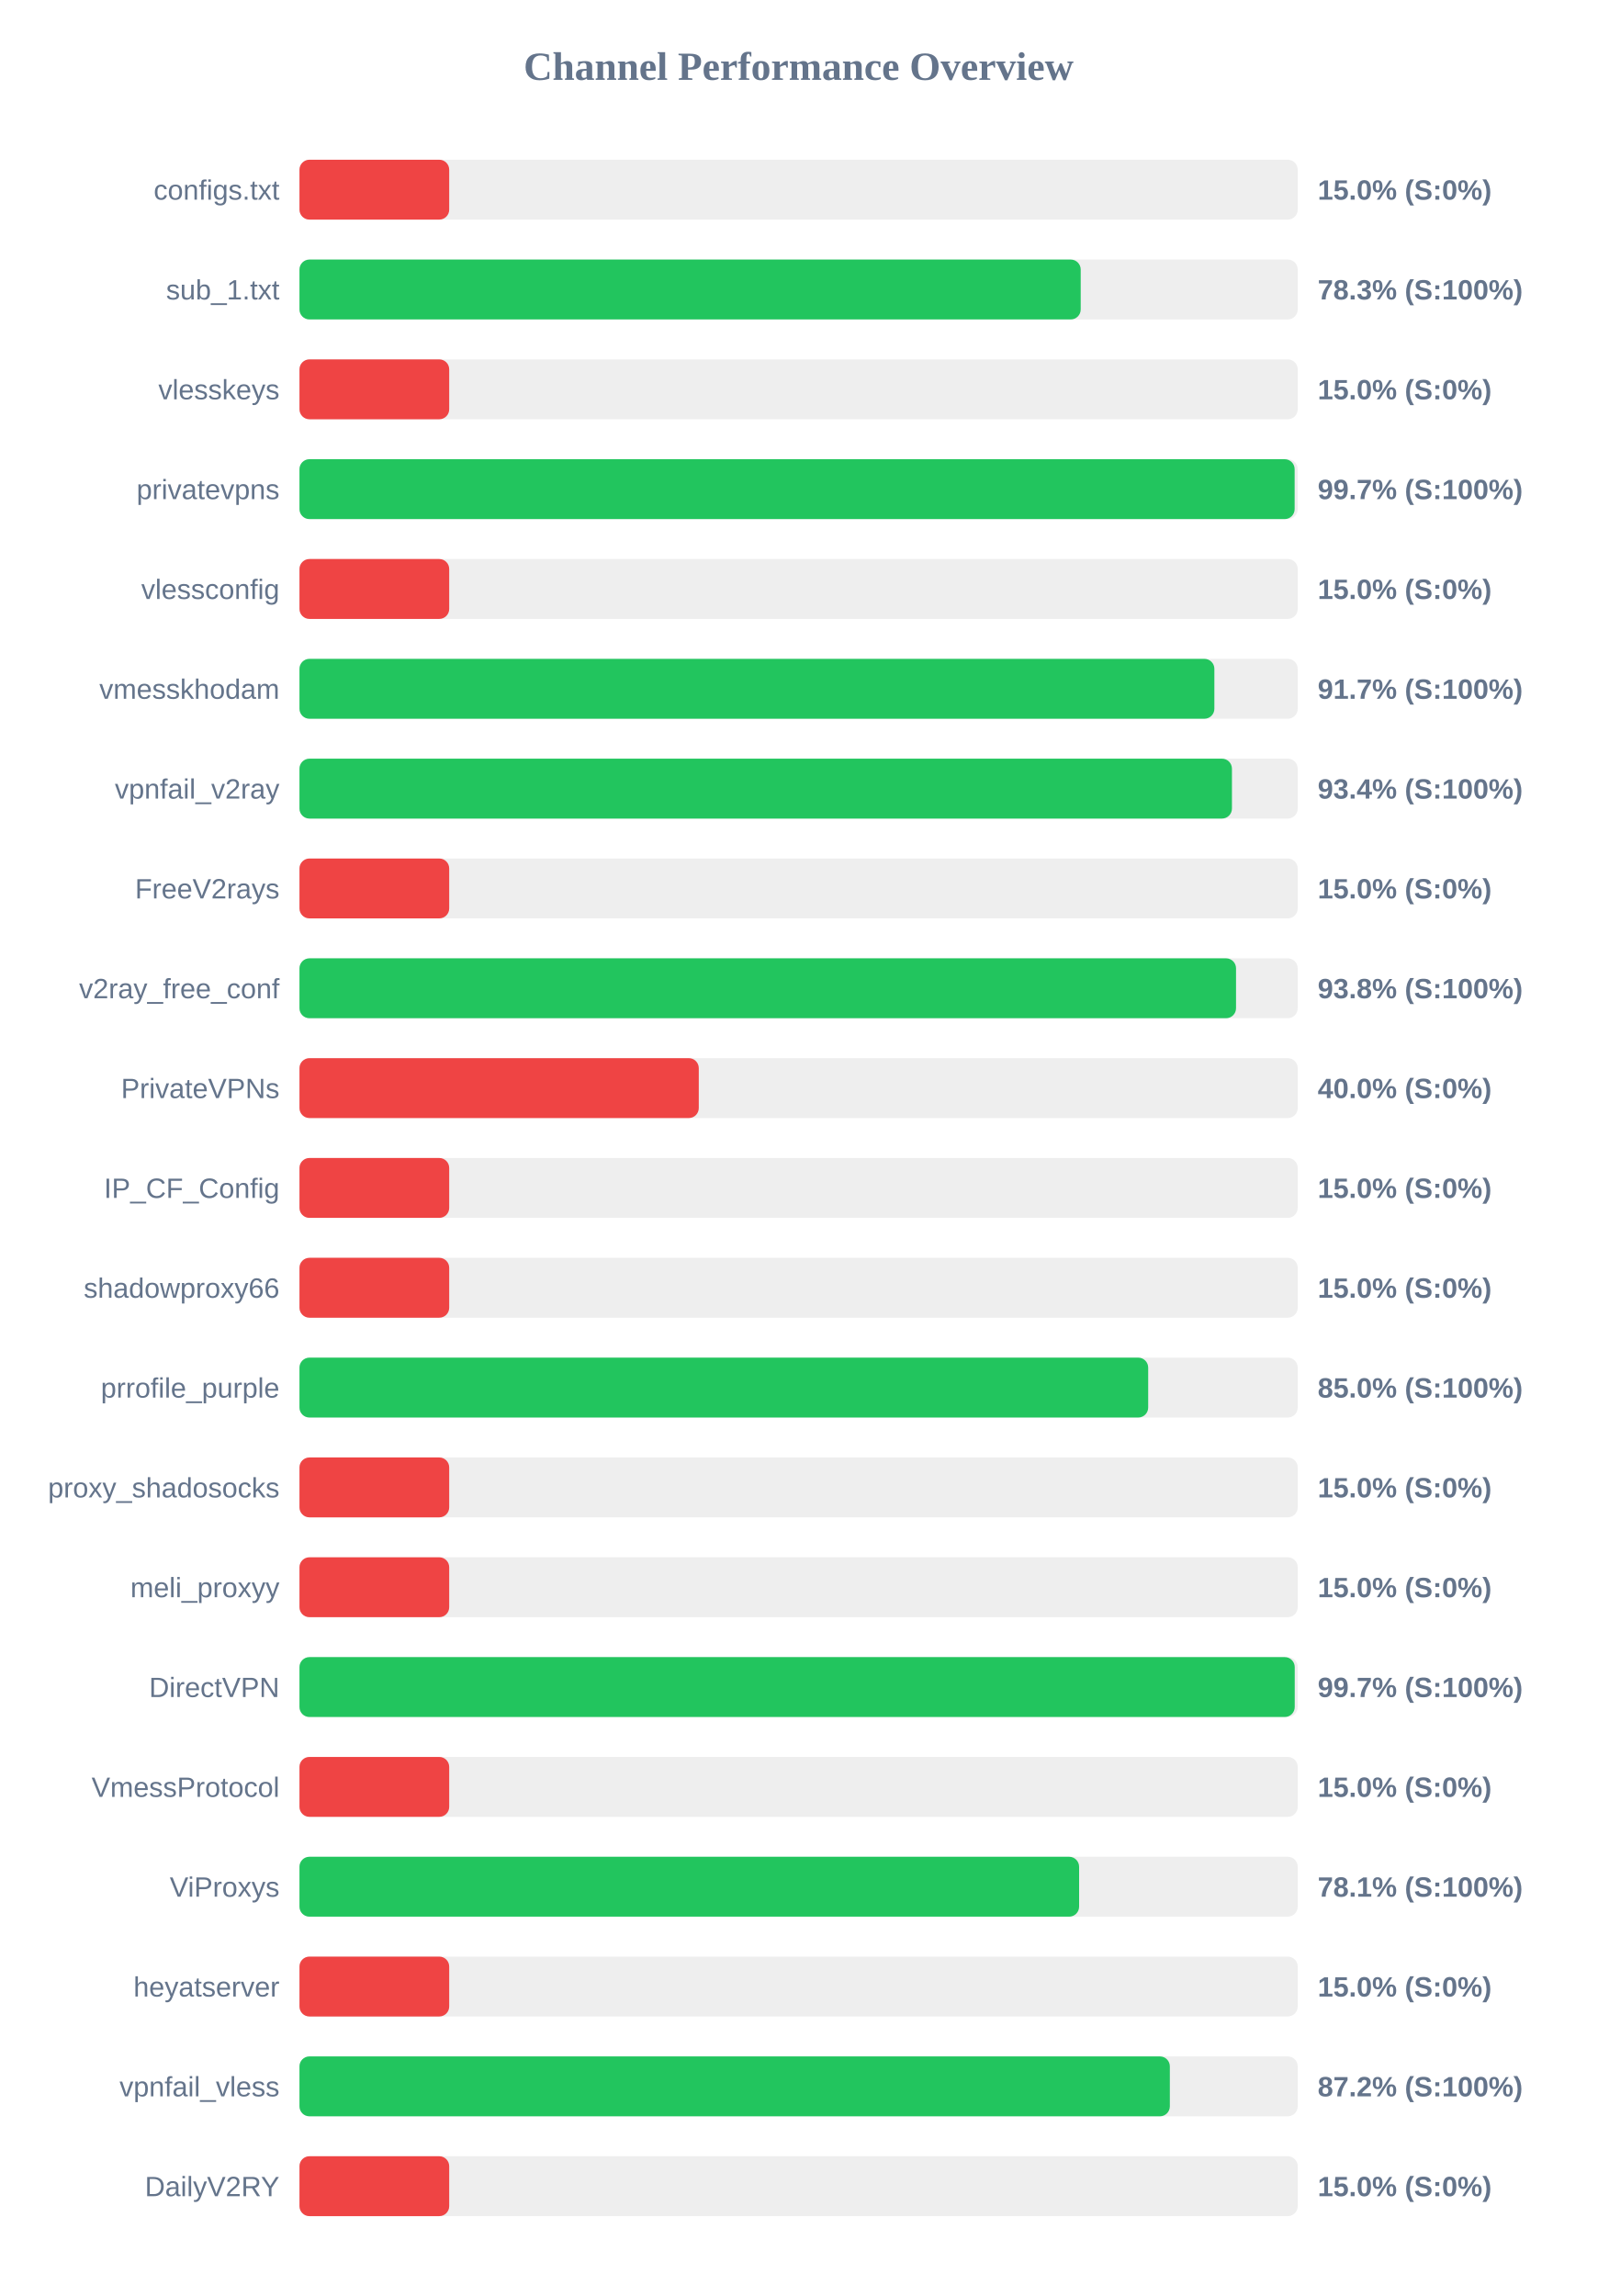
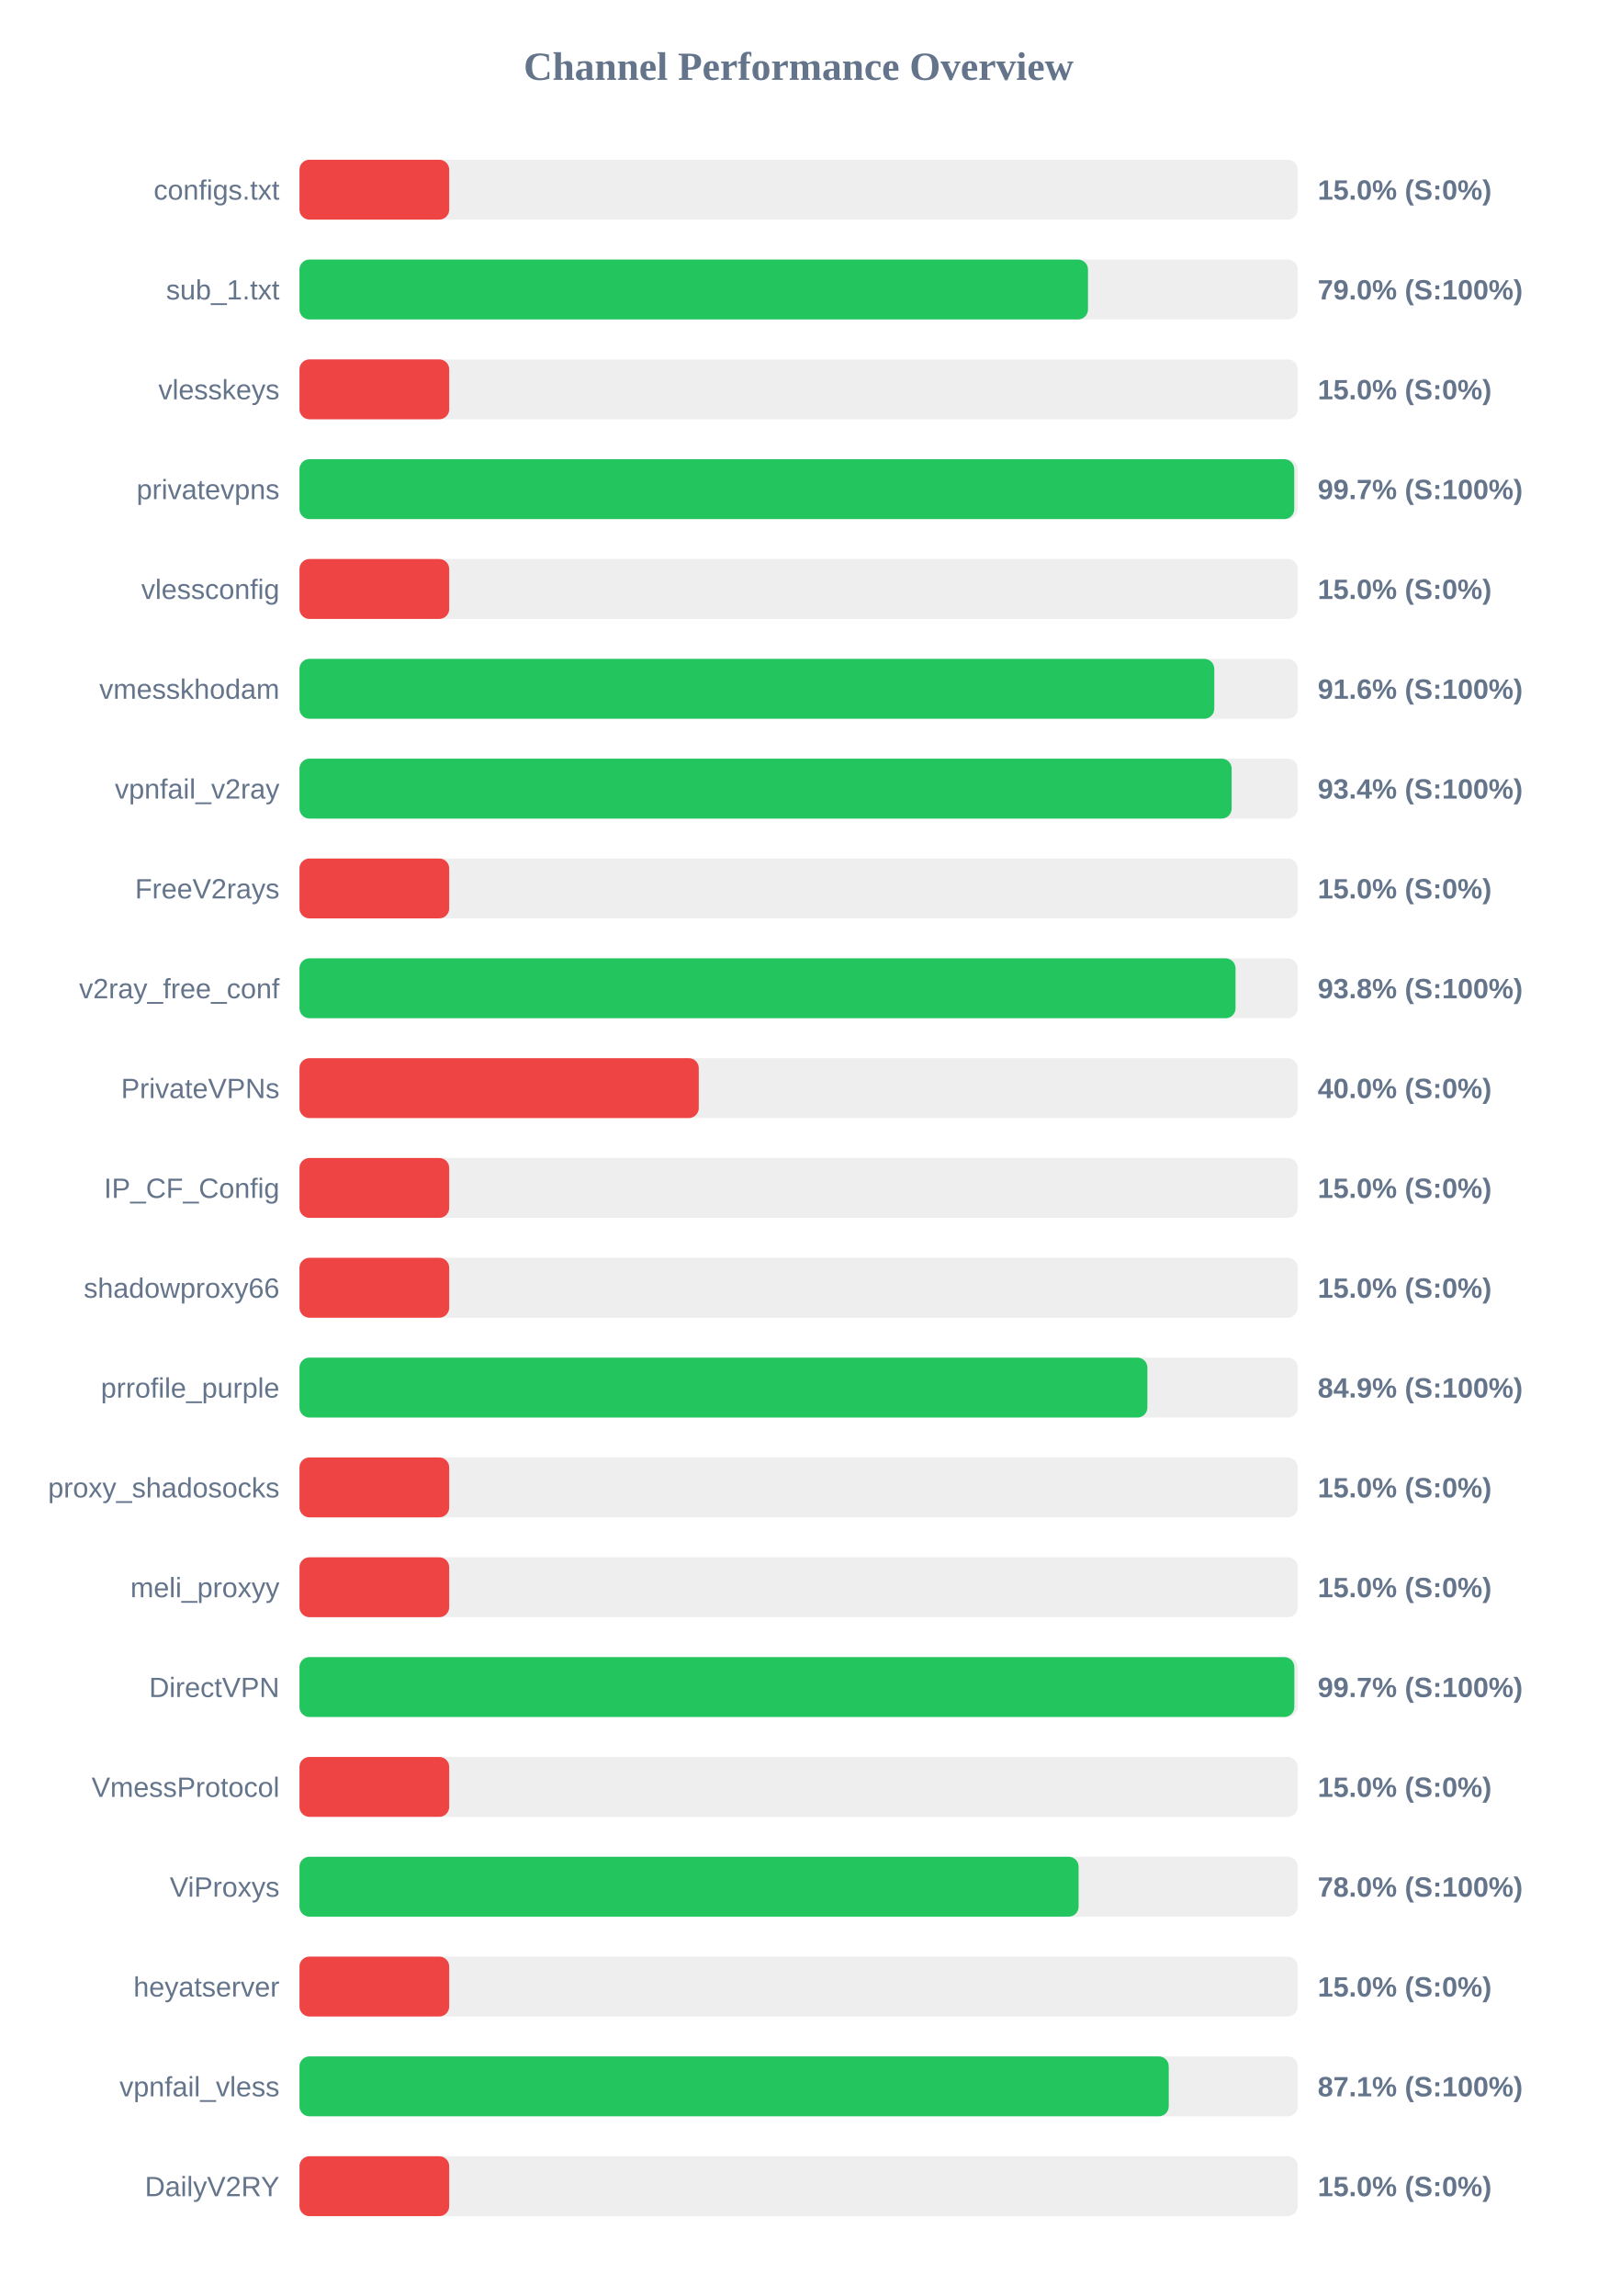
<svg xmlns="http://www.w3.org/2000/svg" width="800" height="1150" version="1.1">
  <style>
        .row { font: 14px Arial; fill: #64748b; }
        .score { font: bold 14px Arial; fill: #64748b; }
    </style>
  <text x="400" y="40" text-anchor="middle" font-size="20px" font-weight="bold" fill="#64748b">Channel Performance Overview</text>
  <rect x="150" y="80" width="500" height="30" fill="#eee" rx="5" />
  <rect x="150" y="80" width="75.0" height="30" fill="#ef4444" rx="5" />
  <text x="140" y="100" text-anchor="end" class="row">configs.txt</text>
  <text x="660" y="100" text-anchor="start" class="score">15.0% (S:0%)</text>
  <rect x="150" y="130" width="500" height="30" fill="#eee" rx="5" />
-   <rect x="150" y="130" width="391.3" height="30" fill="#22c55e" rx="5" />
+   <rect x="150" y="130" width="394.95" height="30" fill="#22c55e" rx="5" />
  <text x="140" y="150" text-anchor="end" class="row">sub_1.txt</text>
-   <text x="660" y="150" text-anchor="start" class="score">78.3% (S:100%)</text>
+   <text x="660" y="150" text-anchor="start" class="score">79.0% (S:100%)</text>
  <rect x="150" y="180" width="500" height="30" fill="#eee" rx="5" />
  <rect x="150" y="180" width="75.0" height="30" fill="#ef4444" rx="5" />
  <text x="140" y="200" text-anchor="end" class="row">vlesskeys</text>
  <text x="660" y="200" text-anchor="start" class="score">15.0% (S:0%)</text>
  <rect x="150" y="230" width="500" height="30" fill="#eee" rx="5" />
-   <rect x="150" y="230" width="498.45" height="30" fill="#22c55e" rx="5" />
+   <rect x="150" y="230" width="498.25" height="30" fill="#22c55e" rx="5" />
  <text x="140" y="250" text-anchor="end" class="row">privatevpns</text>
  <text x="660" y="250" text-anchor="start" class="score">99.7% (S:100%)</text>
  <rect x="150" y="280" width="500" height="30" fill="#eee" rx="5" />
  <rect x="150" y="280" width="75.0" height="30" fill="#ef4444" rx="5" />
  <text x="140" y="300" text-anchor="end" class="row">vlessconfig</text>
  <text x="660" y="300" text-anchor="start" class="score">15.0% (S:0%)</text>
  <rect x="150" y="330" width="500" height="30" fill="#eee" rx="5" />
-   <rect x="150" y="330" width="458.25" height="30" fill="#22c55e" rx="5" />
+   <rect x="150" y="330" width="458.2" height="30" fill="#22c55e" rx="5" />
  <text x="140" y="350" text-anchor="end" class="row">vmesskhodam</text>
-   <text x="660" y="350" text-anchor="start" class="score">91.7% (S:100%)</text>
+   <text x="660" y="350" text-anchor="start" class="score">91.6% (S:100%)</text>
  <rect x="150" y="380" width="500" height="30" fill="#eee" rx="5" />
-   <rect x="150" y="380" width="467.05" height="30" fill="#22c55e" rx="5" />
+   <rect x="150" y="380" width="466.9" height="30" fill="#22c55e" rx="5" />
  <text x="140" y="400" text-anchor="end" class="row">vpnfail_v2ray</text>
  <text x="660" y="400" text-anchor="start" class="score">93.4% (S:100%)</text>
  <rect x="150" y="430" width="500" height="30" fill="#eee" rx="5" />
  <rect x="150" y="430" width="75.0" height="30" fill="#ef4444" rx="5" />
  <text x="140" y="450" text-anchor="end" class="row">FreeV2rays</text>
  <text x="660" y="450" text-anchor="start" class="score">15.0% (S:0%)</text>
  <rect x="150" y="480" width="500" height="30" fill="#eee" rx="5" />
-   <rect x="150" y="480" width="469.1" height="30" fill="#22c55e" rx="5" />
+   <rect x="150" y="480" width="468.85" height="30" fill="#22c55e" rx="5" />
  <text x="140" y="500" text-anchor="end" class="row">v2ray_free_conf</text>
  <text x="660" y="500" text-anchor="start" class="score">93.8% (S:100%)</text>
  <rect x="150" y="530" width="500" height="30" fill="#eee" rx="5" />
  <rect x="150" y="530" width="200.0" height="30" fill="#ef4444" rx="5" />
  <text x="140" y="550" text-anchor="end" class="row">PrivateVPNs</text>
  <text x="660" y="550" text-anchor="start" class="score">40.0% (S:0%)</text>
  <rect x="150" y="580" width="500" height="30" fill="#eee" rx="5" />
  <rect x="150" y="580" width="75.0" height="30" fill="#ef4444" rx="5" />
  <text x="140" y="600" text-anchor="end" class="row">IP_CF_Config</text>
  <text x="660" y="600" text-anchor="start" class="score">15.0% (S:0%)</text>
  <rect x="150" y="630" width="500" height="30" fill="#eee" rx="5" />
  <rect x="150" y="630" width="75.0" height="30" fill="#ef4444" rx="5" />
  <text x="140" y="650" text-anchor="end" class="row">shadowproxy66</text>
  <text x="660" y="650" text-anchor="start" class="score">15.0% (S:0%)</text>
  <rect x="150" y="680" width="500" height="30" fill="#eee" rx="5" />
-   <rect x="150" y="680" width="425.1" height="30" fill="#22c55e" rx="5" />
+   <rect x="150" y="680" width="424.7" height="30" fill="#22c55e" rx="5" />
  <text x="140" y="700" text-anchor="end" class="row">prrofile_purple</text>
-   <text x="660" y="700" text-anchor="start" class="score">85.0% (S:100%)</text>
+   <text x="660" y="700" text-anchor="start" class="score">84.9% (S:100%)</text>
  <rect x="150" y="730" width="500" height="30" fill="#eee" rx="5" />
  <rect x="150" y="730" width="75.0" height="30" fill="#ef4444" rx="5" />
  <text x="140" y="750" text-anchor="end" class="row">proxy_shadosocks</text>
  <text x="660" y="750" text-anchor="start" class="score">15.0% (S:0%)</text>
  <rect x="150" y="780" width="500" height="30" fill="#eee" rx="5" />
  <rect x="150" y="780" width="75.0" height="30" fill="#ef4444" rx="5" />
  <text x="140" y="800" text-anchor="end" class="row">meli_proxyy</text>
  <text x="660" y="800" text-anchor="start" class="score">15.0% (S:0%)</text>
  <rect x="150" y="830" width="500" height="30" fill="#eee" rx="5" />
-   <rect x="150" y="830" width="498.5" height="30" fill="#22c55e" rx="5" />
+   <rect x="150" y="830" width="498.3" height="30" fill="#22c55e" rx="5" />
  <text x="140" y="850" text-anchor="end" class="row">DirectVPN</text>
  <text x="660" y="850" text-anchor="start" class="score">99.7% (S:100%)</text>
  <rect x="150" y="880" width="500" height="30" fill="#eee" rx="5" />
  <rect x="150" y="880" width="75.0" height="30" fill="#ef4444" rx="5" />
  <text x="140" y="900" text-anchor="end" class="row">VmessProtocol</text>
  <text x="660" y="900" text-anchor="start" class="score">15.0% (S:0%)</text>
  <rect x="150" y="930" width="500" height="30" fill="#eee" rx="5" />
-   <rect x="150" y="930" width="390.5" height="30" fill="#22c55e" rx="5" />
+   <rect x="150" y="930" width="390.25" height="30" fill="#22c55e" rx="5" />
  <text x="140" y="950" text-anchor="end" class="row">ViProxys</text>
-   <text x="660" y="950" text-anchor="start" class="score">78.1% (S:100%)</text>
+   <text x="660" y="950" text-anchor="start" class="score">78.0% (S:100%)</text>
  <rect x="150" y="980" width="500" height="30" fill="#eee" rx="5" />
  <rect x="150" y="980" width="75.0" height="30" fill="#ef4444" rx="5" />
  <text x="140" y="1000" text-anchor="end" class="row">heyatserver</text>
  <text x="660" y="1000" text-anchor="start" class="score">15.0% (S:0%)</text>
  <rect x="150" y="1030" width="500" height="30" fill="#eee" rx="5" />
-   <rect x="150" y="1030" width="435.95" height="30" fill="#22c55e" rx="5" />
+   <rect x="150" y="1030" width="435.4" height="30" fill="#22c55e" rx="5" />
  <text x="140" y="1050" text-anchor="end" class="row">vpnfail_vless</text>
-   <text x="660" y="1050" text-anchor="start" class="score">87.2% (S:100%)</text>
+   <text x="660" y="1050" text-anchor="start" class="score">87.1% (S:100%)</text>
  <rect x="150" y="1080" width="500" height="30" fill="#eee" rx="5" />
  <rect x="150" y="1080" width="75.0" height="30" fill="#ef4444" rx="5" />
  <text x="140" y="1100" text-anchor="end" class="row">DailyV2RY</text>
  <text x="660" y="1100" text-anchor="start" class="score">15.0% (S:0%)</text>
</svg>
